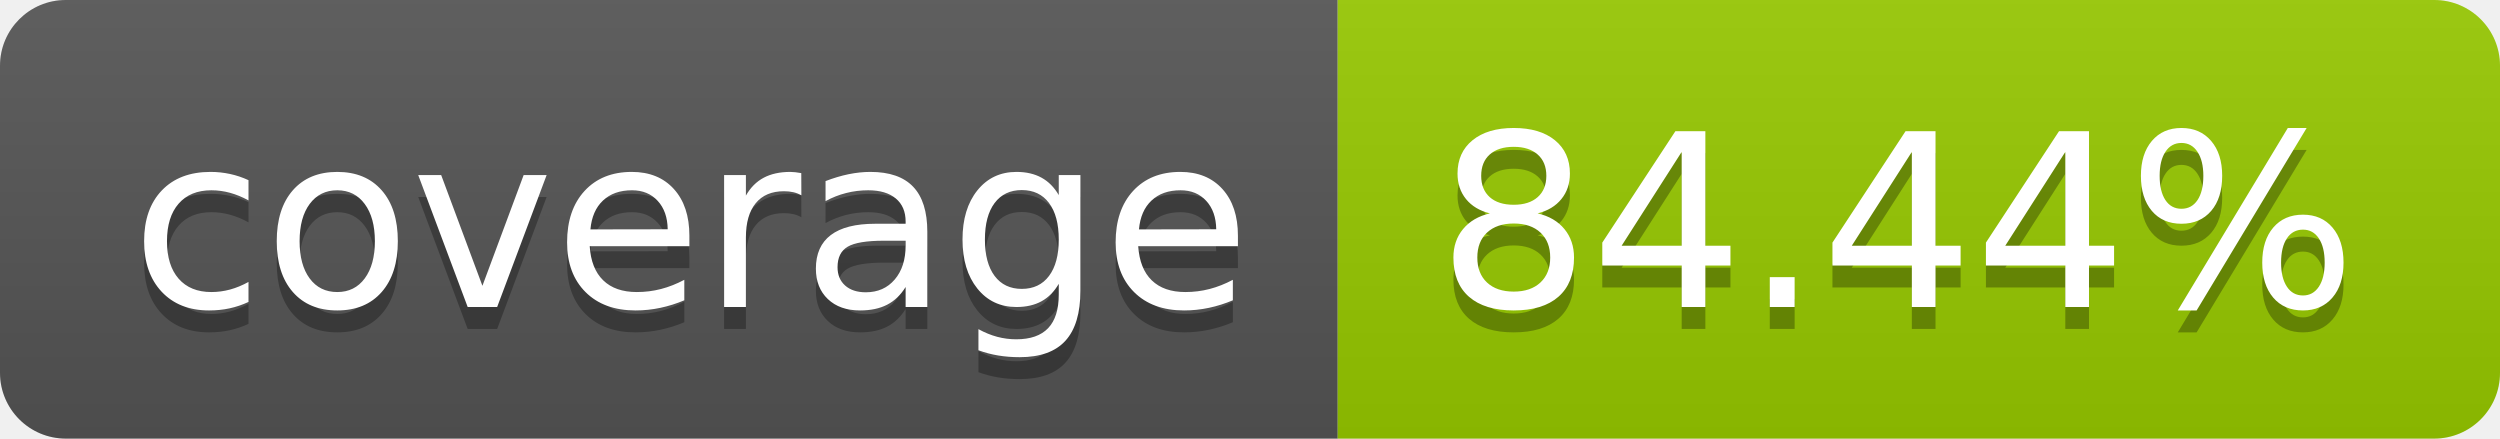
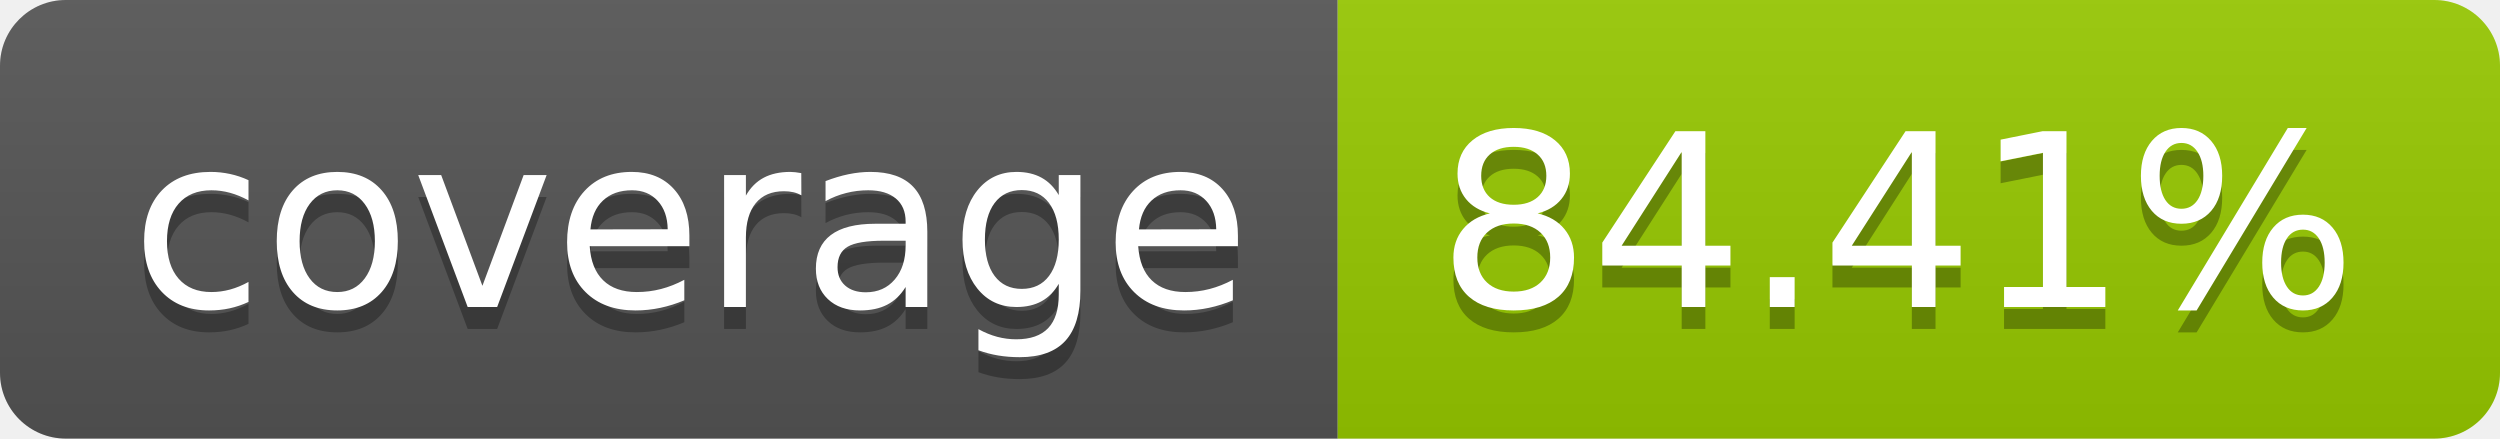
- <svg xmlns="http://www.w3.org/2000/svg" width="114" height="20" role="img" aria-label="coverage: 84.44%">
+ <svg xmlns="http://www.w3.org/2000/svg" width="114" height="20" role="img" aria-label="coverage: 84.41%">
  <linearGradient id="s" x2="0" y2="100%">
    <stop offset="0" stop-color="#bbb" stop-opacity=".1" />
    <stop offset="1" stop-opacity=".1" />
  </linearGradient>
  <clipPath id="r">
    <rect width="114" height="20" rx="3" fill="#fff" />
  </clipPath>
  <g clip-path="url(#r)">
    <rect width="61" height="20" fill="#555" />
    <rect x="61" width="53" height="20" fill="#97ca00" />
    <rect width="114" height="20" fill="url(#s)" />
  </g>
  <g fill="#fff" text-anchor="middle" font-family="Verdana,Geneva,DejaVu Sans,sans-serif" text-rendering="geometricPrecision" font-size="110">
    <text aria-hidden="true" x="315" y="150" fill="#010101" fill-opacity=".3" transform="scale(.1)" textLength="510">coverage</text>
    <text x="315" y="140" transform="scale(.1)" fill="#fff" textLength="510">coverage</text>
-     <text aria-hidden="true" x="865" y="150" fill="#010101" fill-opacity=".3" transform="scale(.1)" textLength="430">84.44%</text>
-     <text x="865" y="140" transform="scale(.1)" fill="#fff" textLength="430">84.44%</text>
+     <text aria-hidden="true" x="865" y="150" fill="#010101" fill-opacity=".3" transform="scale(.1)" textLength="430">84.41%</text>
+     <text x="865" y="140" transform="scale(.1)" fill="#fff" textLength="430">84.41%</text>
  </g>
</svg>
